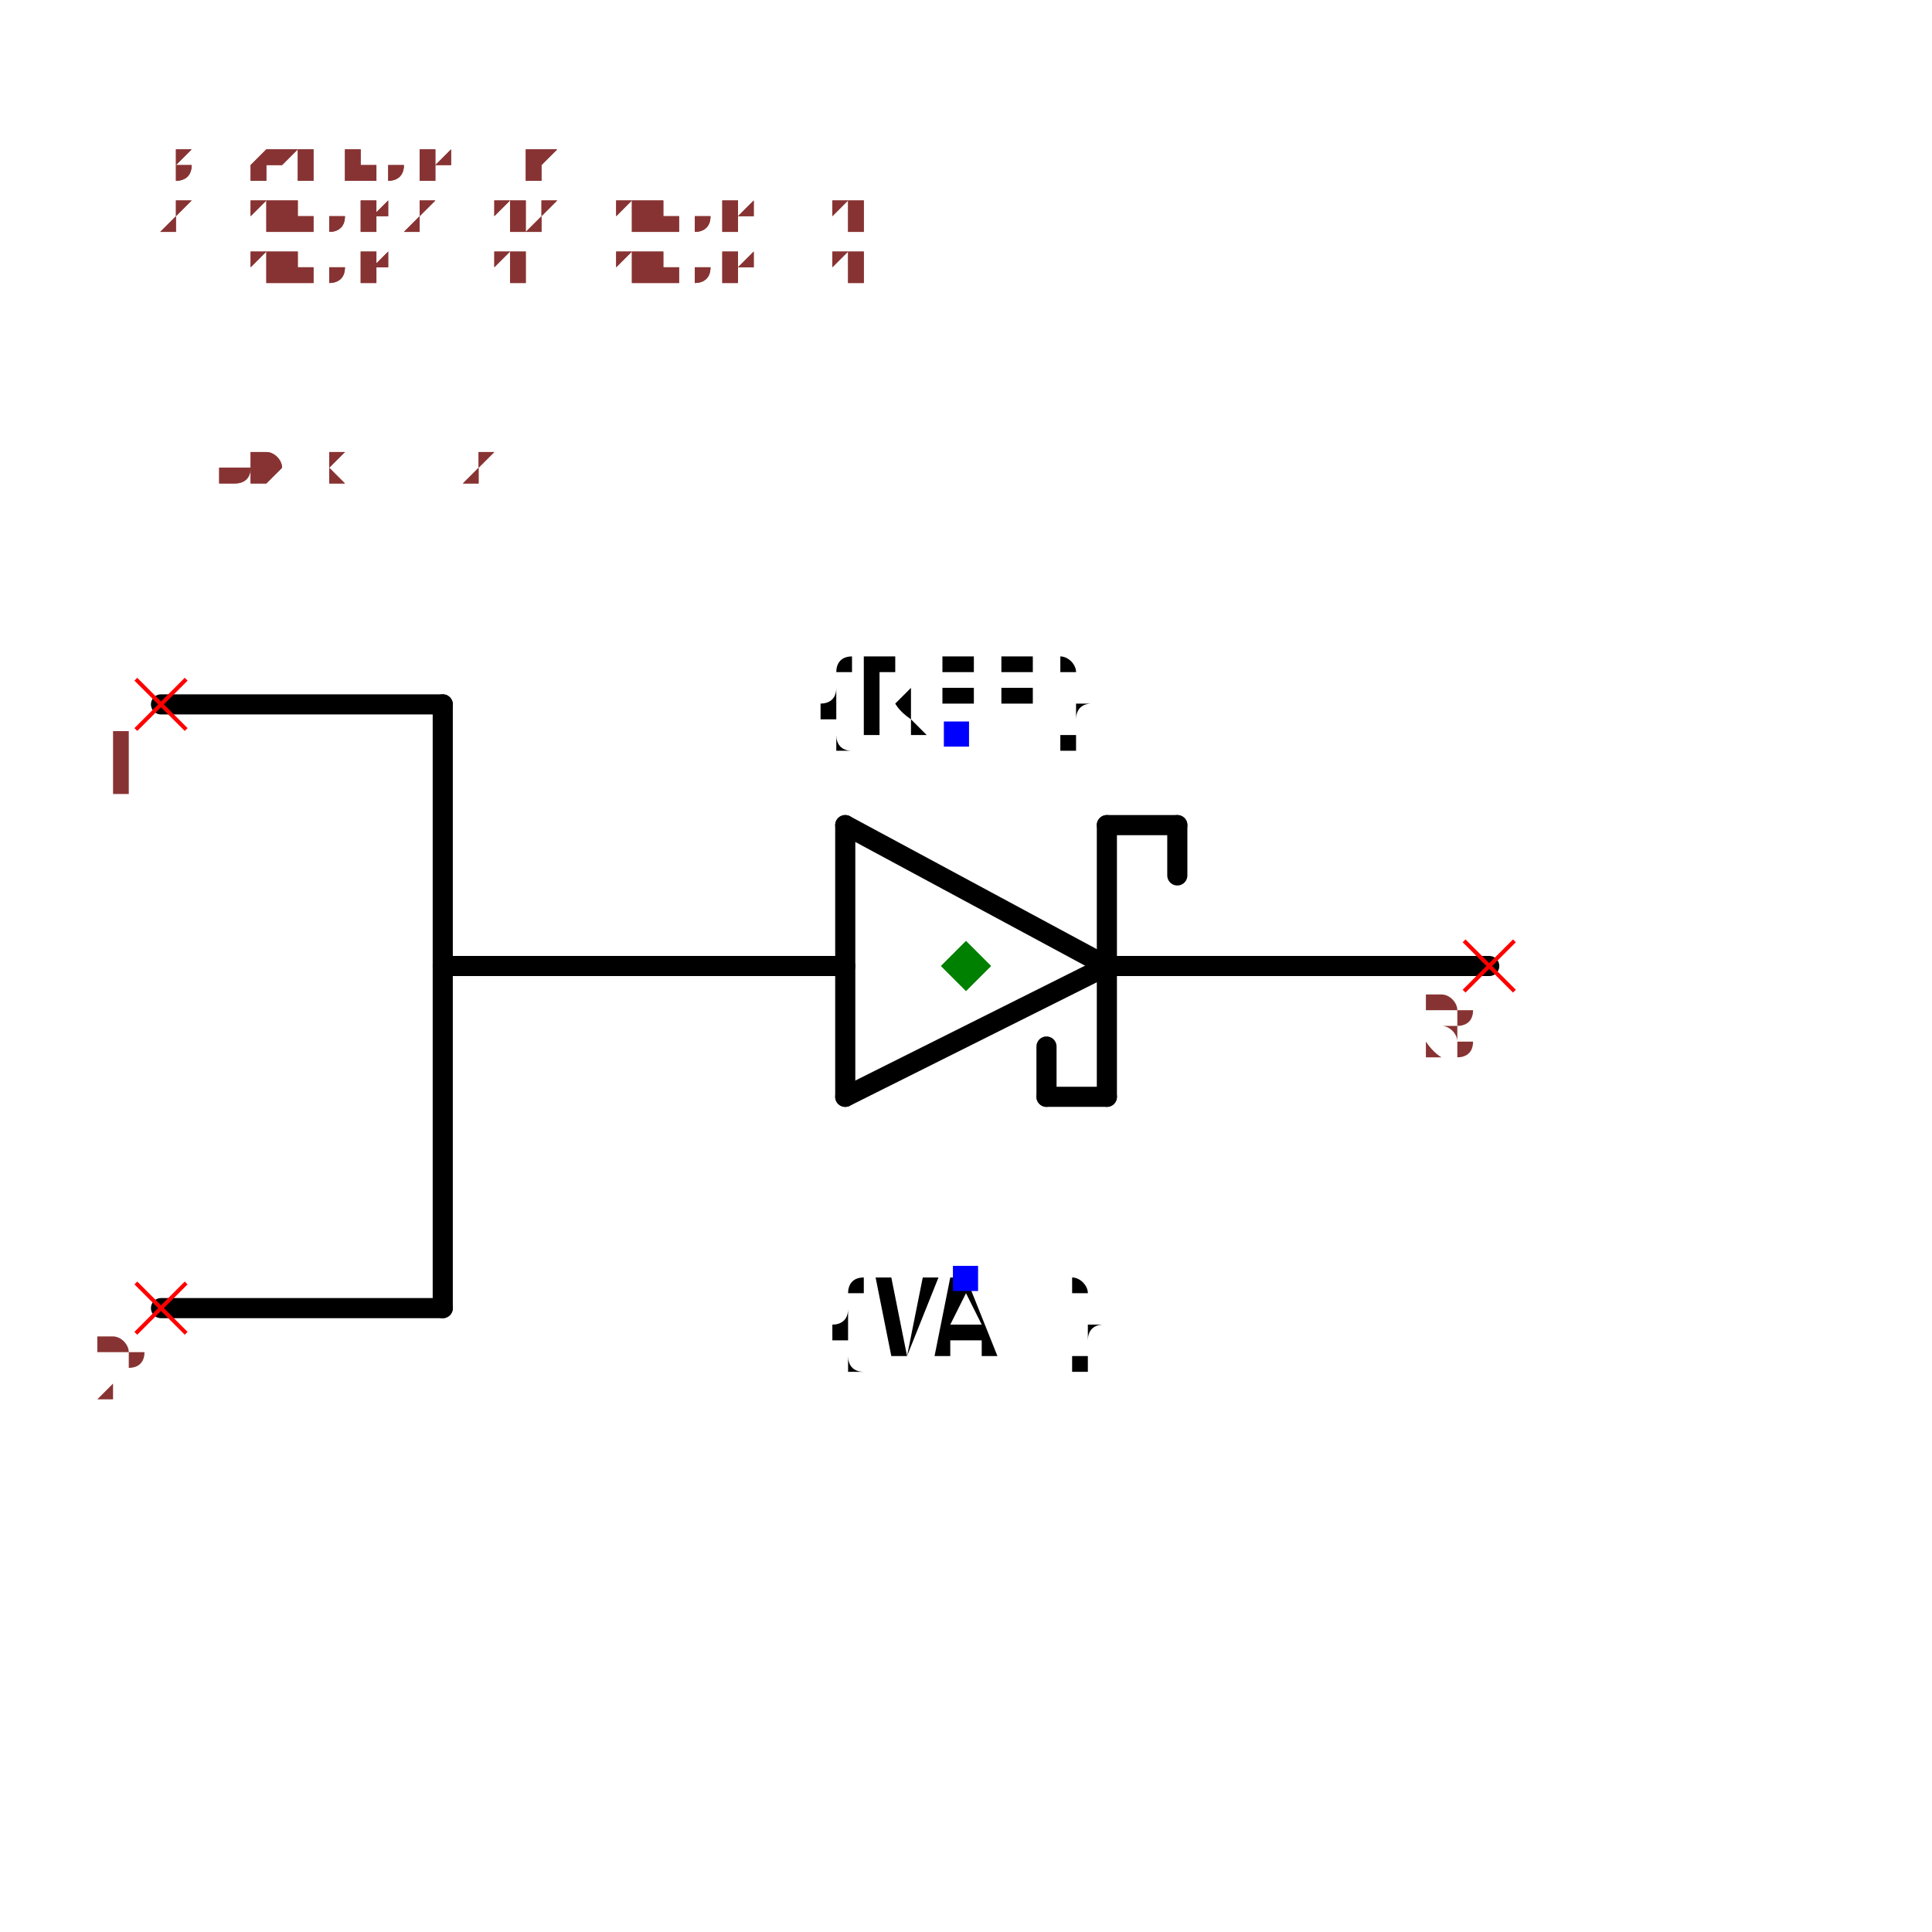
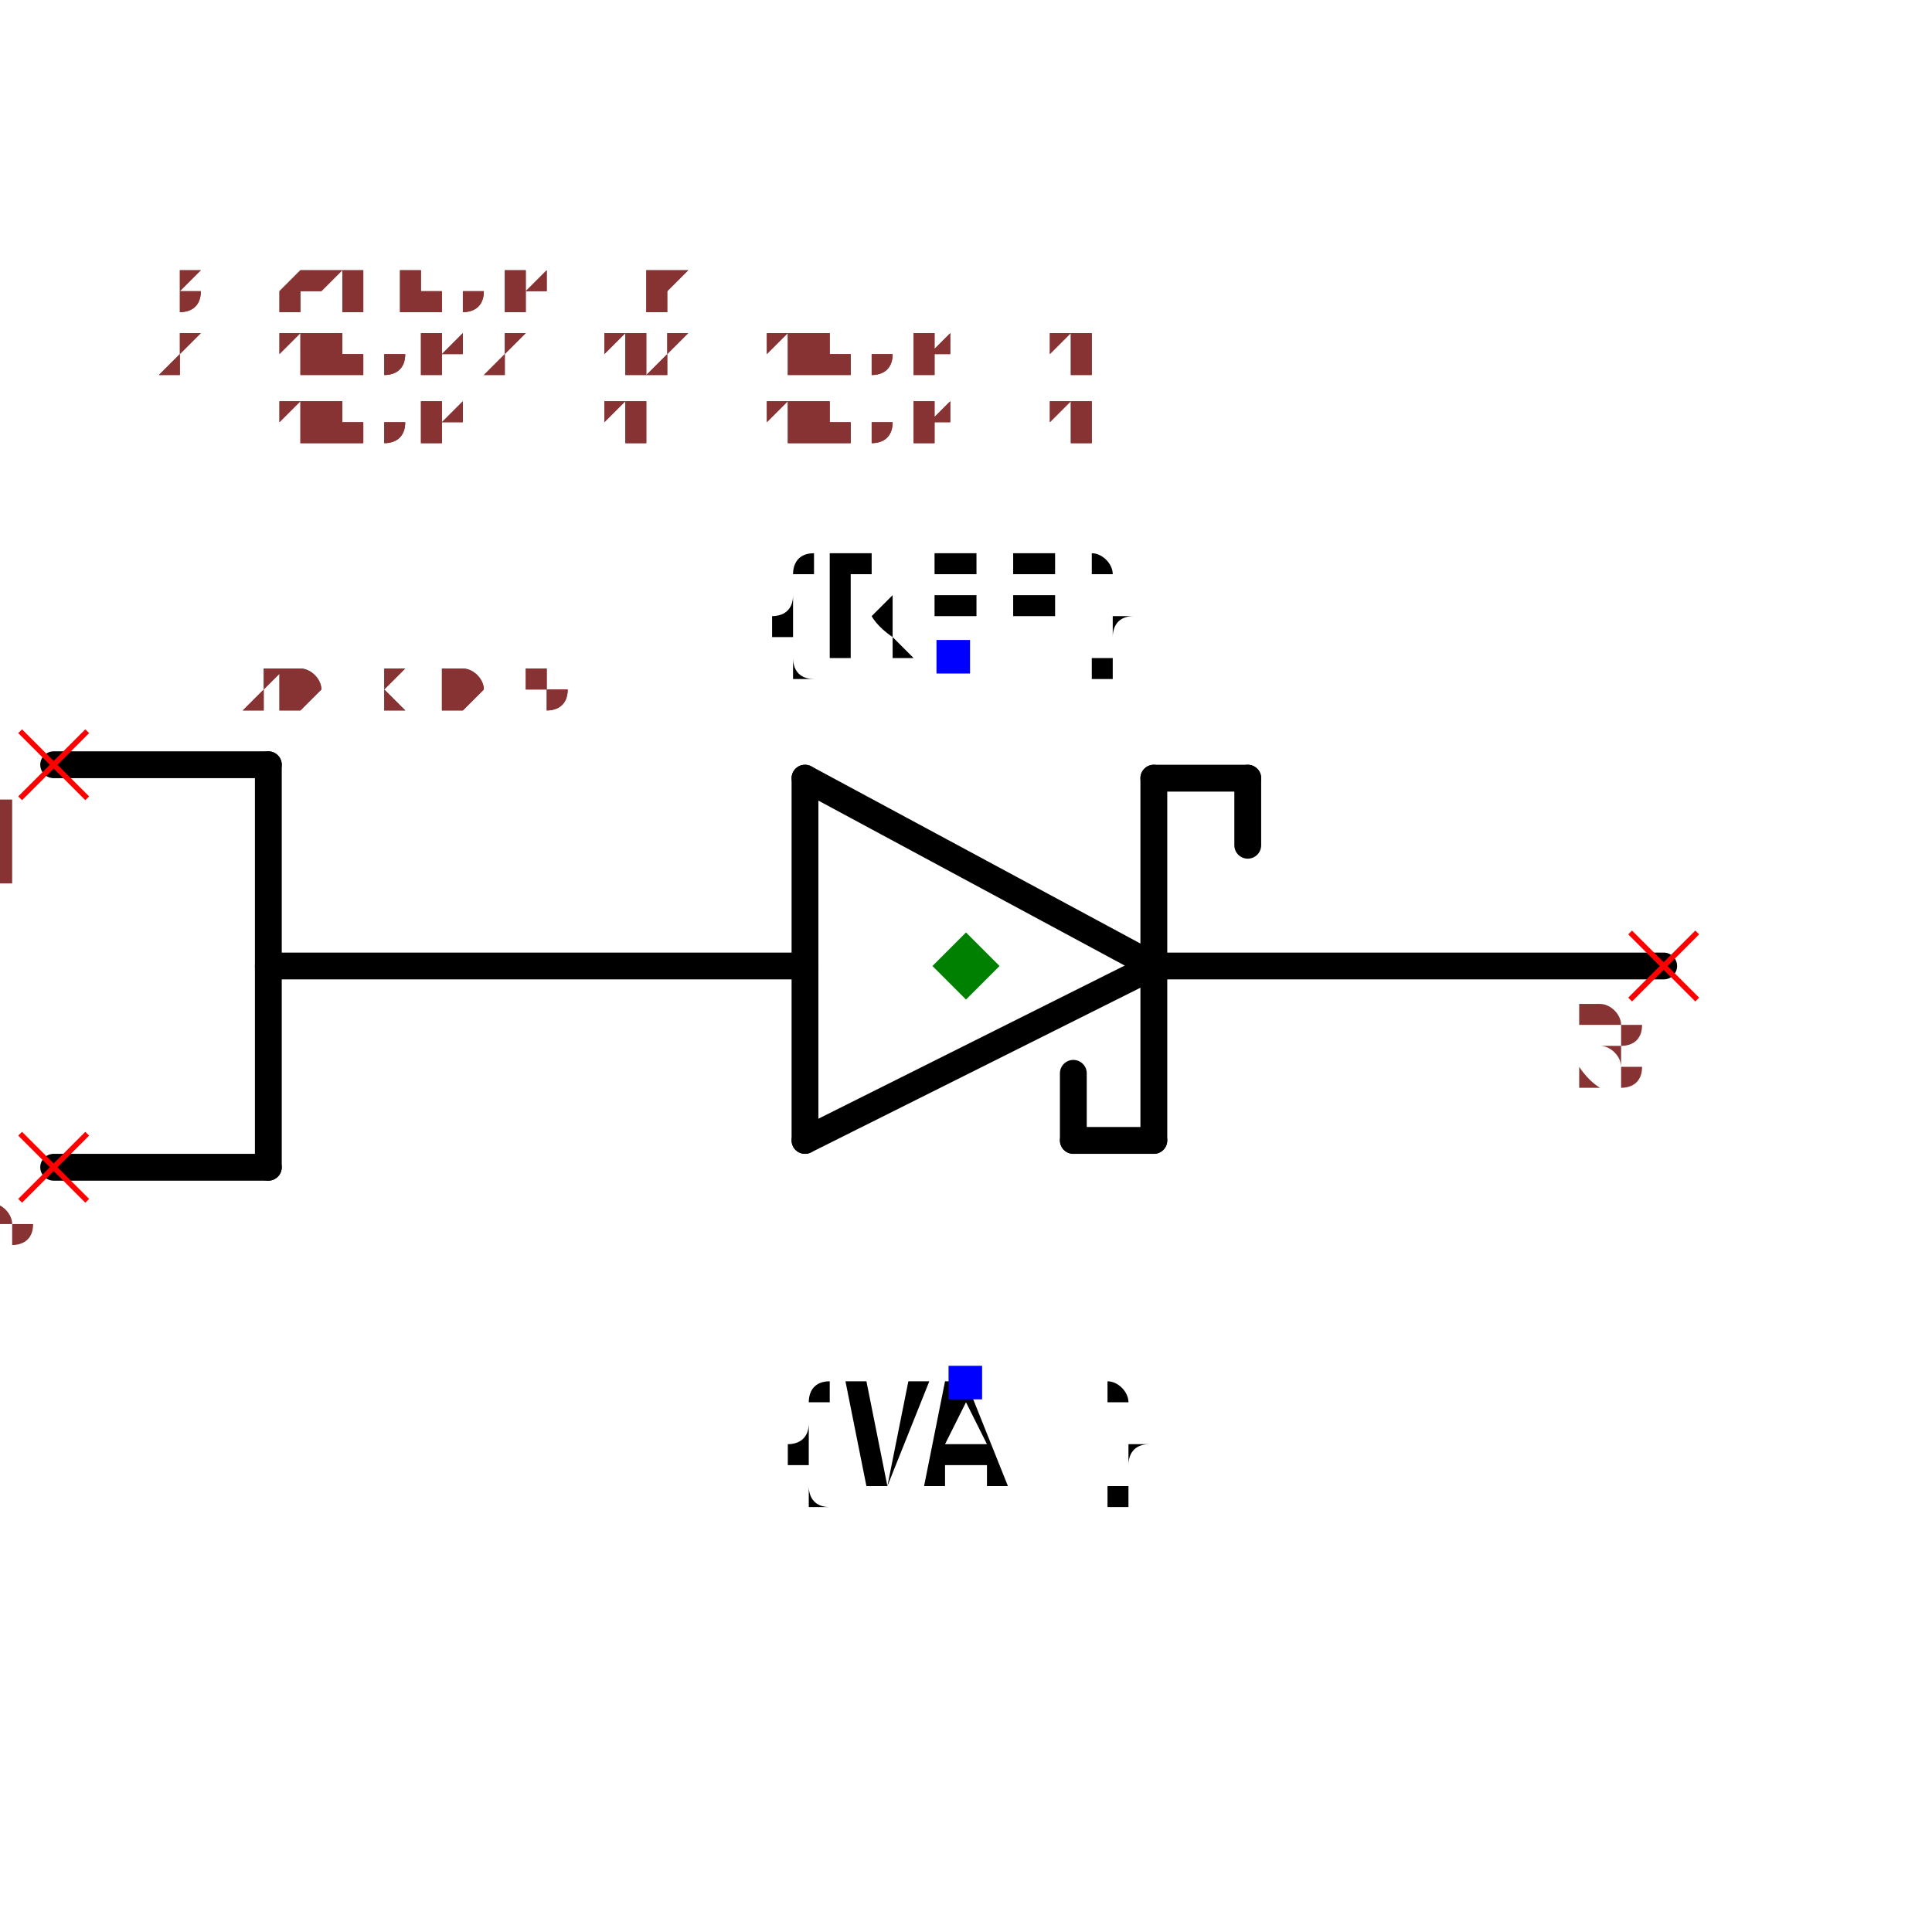
- <svg xmlns="http://www.w3.org/2000/svg" width="150" height="150" viewBox="-0.96 -0.712 1.92 1.344">
+ <svg xmlns="http://www.w3.org/2000/svg" width="150" height="150" viewBox="-0.72 -0.364 1.44 0.648">
  <path d="M0.14,-0.04 L-0.12,0.09" fill="none" stroke="black" stroke-width="0.02" stroke-linecap="round" stroke-linejoin="round" />
  <path d="M-0.12,-0.18 L0.14,-0.04" fill="none" stroke="black" stroke-width="0.02" stroke-linecap="round" stroke-linejoin="round" />
  <path d="M-0.12,0.09 L-0.12,-0.18" fill="none" stroke="black" stroke-width="0.02" stroke-linecap="round" stroke-linejoin="round" />
  <path d="M0.14,-0.18 L0.14,0.09" fill="none" stroke="black" stroke-width="0.02" stroke-linecap="round" stroke-linejoin="round" />
  <path d="M-0.12,-0.04 L-0.52,-0.04" fill="none" stroke="black" stroke-width="0.02" stroke-linecap="round" stroke-linejoin="round" />
  <path d="M0.52,-0.04 L0.15,-0.04" fill="none" stroke="black" stroke-width="0.02" stroke-linecap="round" stroke-linejoin="round" />
  <path d="M0.21,-0.18 L0.14,-0.18" fill="none" stroke="black" stroke-width="0.02" stroke-linecap="round" stroke-linejoin="round" />
  <path d="M0.21,-0.13 L0.21,-0.18" fill="none" stroke="black" stroke-width="0.02" stroke-linecap="round" stroke-linejoin="round" />
  <path d="M0.08,0.09 L0.14,0.09" fill="none" stroke="black" stroke-width="0.02" stroke-linecap="round" stroke-linejoin="round" />
  <path d="M0.08,0.04 L0.08,0.09" fill="none" stroke="black" stroke-width="0.02" stroke-linecap="round" stroke-linejoin="round" />
  <text x="-0.01" y="-0.27" dx="0" dy="0" text-anchor="middle" style="font: 0.1px monospace; fill: black">{REF}</text>
  <rect x="-0.022" y="-0.283" width="0.025" height="0.025" fill="blue" />
  <text x="0" y="0.27" dx="0" dy="0.075" text-anchor="middle" style="font: 0.1px monospace; fill: black">{VAL}</text>
  <rect x="-0.013" y="0.258" width="0.025" height="0.025" fill="blue" />
-   <path d="M-0.8,-0.3 L-0.52,-0.3" fill="none" stroke="black" stroke-width="0.02" stroke-linecap="round" stroke-linejoin="round" />
-   <path d="M-0.8,0.3 L-0.52,0.3" fill="none" stroke="black" stroke-width="0.02" stroke-linecap="round" stroke-linejoin="round" />
-   <path d="M-0.52,0.3 L-0.52,-0.3" fill="none" stroke="black" stroke-width="0.02" stroke-linecap="round" stroke-linejoin="round" />
-   <line x1="-0.825" y1="-0.325" x2="-0.775" y2="-0.275" stroke="red" stroke-width="0.004" />
-   <line x1="-0.825" y1="-0.275" x2="-0.775" y2="-0.325" stroke="red" stroke-width="0.004" />
-   <text x="-0.84" y="-0.21" text-anchor="middle" style="font: 0.08px monospace; fill: #833;">1</text>
-   <line x1="-0.825" y1="0.275" x2="-0.775" y2="0.325" stroke="red" stroke-width="0.004" />
-   <line x1="-0.825" y1="0.325" x2="-0.775" y2="0.275" stroke="red" stroke-width="0.004" />
-   <text x="-0.84" y="0.39" text-anchor="middle" style="font: 0.08px monospace; fill: #833;">2</text>
+   <path d="M-0.68,-0.19 L-0.52,-0.19" fill="none" stroke="black" stroke-width="0.02" stroke-linecap="round" stroke-linejoin="round" />
+   <path d="M-0.68,0.11 L-0.52,0.11" fill="none" stroke="black" stroke-width="0.02" stroke-linecap="round" stroke-linejoin="round" />
+   <path d="M-0.52,0.11 L-0.52,-0.19" fill="none" stroke="black" stroke-width="0.02" stroke-linecap="round" stroke-linejoin="round" />
+   <line x1="-0.705" y1="-0.215" x2="-0.655" y2="-0.165" stroke="red" stroke-width="0.004" />
+   <line x1="-0.705" y1="-0.165" x2="-0.655" y2="-0.215" stroke="red" stroke-width="0.004" />
+   <text x="-0.72" y="-0.1" text-anchor="middle" style="font: 0.08px monospace; fill: #833;">1</text>
+   <line x1="-0.705" y1="0.085" x2="-0.655" y2="0.135" stroke="red" stroke-width="0.004" />
+   <line x1="-0.705" y1="0.135" x2="-0.655" y2="0.085" stroke="red" stroke-width="0.004" />
+   <text x="-0.72" y="0.2" text-anchor="middle" style="font: 0.08px monospace; fill: #833;">2</text>
  <line x1="0.495" y1="-0.065" x2="0.545" y2="-0.015" stroke="red" stroke-width="0.004" />
  <line x1="0.495" y1="-0.015" x2="0.545" y2="-0.065" stroke="red" stroke-width="0.004" />
  <text x="0.48" y="0.05" text-anchor="middle" style="font: 0.08px monospace; fill: #833;">3</text>
  <path d="M 0 -0.065 L 0.025 -0.04 L 0 -0.015 L -0.025 -0.04 Z" fill="green" />
-   <text x="-0.8" y="-0.52" style="font: 0.05px monospace; fill: #833;">1.60 x 1.12</text>
-   <text x="-0.8" y="-0.57" dy="-0.15" style="font: 0.05px monospace; fill: #833;">1 [anode1, a1, anode, a]</text>
-   <text x="-0.8" y="-0.62" dy="-0.15" style="font: 0.05px monospace; fill: #833;">2 [anode2, a2, anode, a]</text>
-   <text x="-0.8" y="-0.67" dy="-0.15" style="font: 0.05px monospace; fill: #833;">3 [cathode, k]</text>
-   <text x="-0.8" y="-0.52" style="font: 0.05px monospace; fill: #833;">1.60 x 1.12</text>
-   <text x="-0.8" y="-0.57" dy="-0.15" style="font: 0.05px monospace; fill: #833;">1 [anode1, a1, anode, a]</text>
-   <text x="-0.8" y="-0.62" dy="-0.15" style="font: 0.05px monospace; fill: #833;">2 [anode2, a2, anode, a]</text>
-   <text x="-0.8" y="-0.67" dy="-0.15" style="font: 0.05px monospace; fill: #833;">3 [cathode, k]</text>
+   <text x="-0.6" y="-0.23" style="font: 0.05px monospace; fill: #833;">1.20 x 0.54</text>
+   <text x="-0.6" y="-0.28" dy="-0.15" style="font: 0.05px monospace; fill: #833;">1 [anode1, a1, anode, a]</text>
+   <text x="-0.6" y="-0.33" dy="-0.15" style="font: 0.05px monospace; fill: #833;">2 [anode2, a2, anode, a]</text>
+   <text x="-0.6" y="-0.38" dy="-0.15" style="font: 0.05px monospace; fill: #833;">3 [cathode, k]</text>
+   <text x="-0.6" y="-0.23" style="font: 0.05px monospace; fill: #833;">1.20 x 0.54</text>
+   <text x="-0.6" y="-0.28" dy="-0.15" style="font: 0.05px monospace; fill: #833;">1 [anode1, a1, anode, a]</text>
+   <text x="-0.6" y="-0.33" dy="-0.15" style="font: 0.05px monospace; fill: #833;">2 [anode2, a2, anode, a]</text>
+   <text x="-0.6" y="-0.38" dy="-0.15" style="font: 0.05px monospace; fill: #833;">3 [cathode, k]</text>
</svg>
